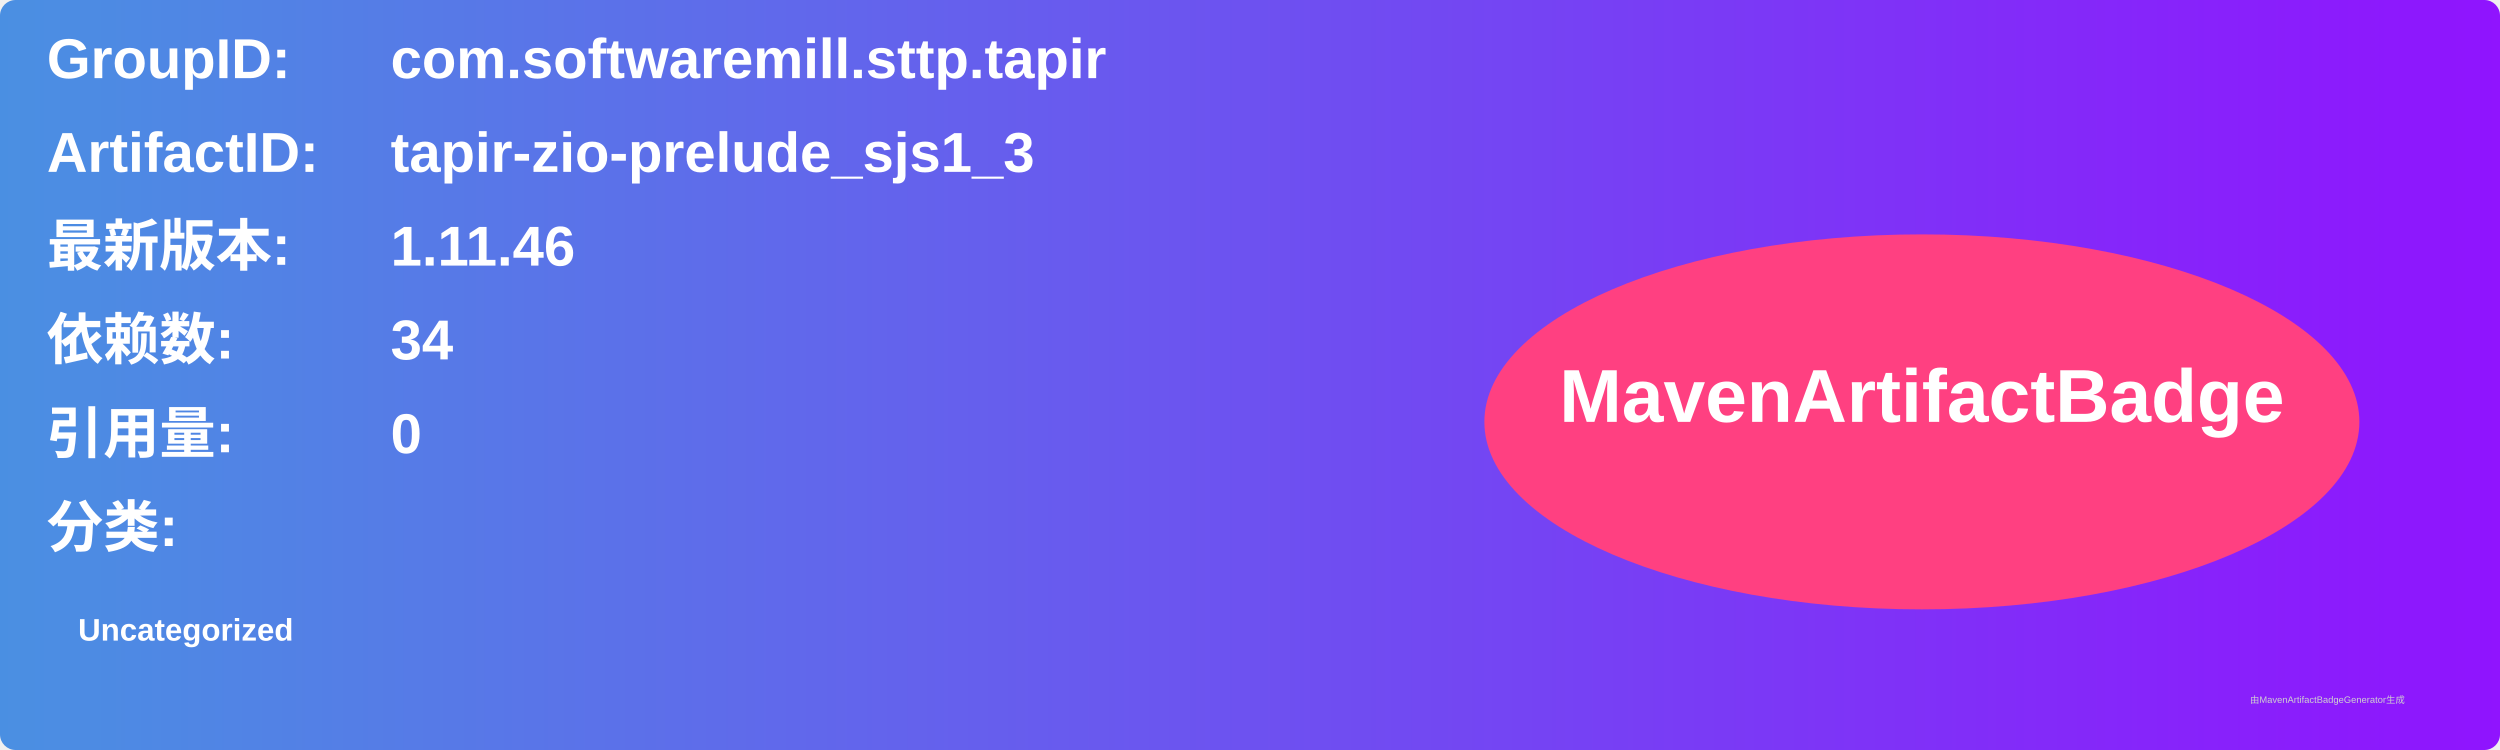
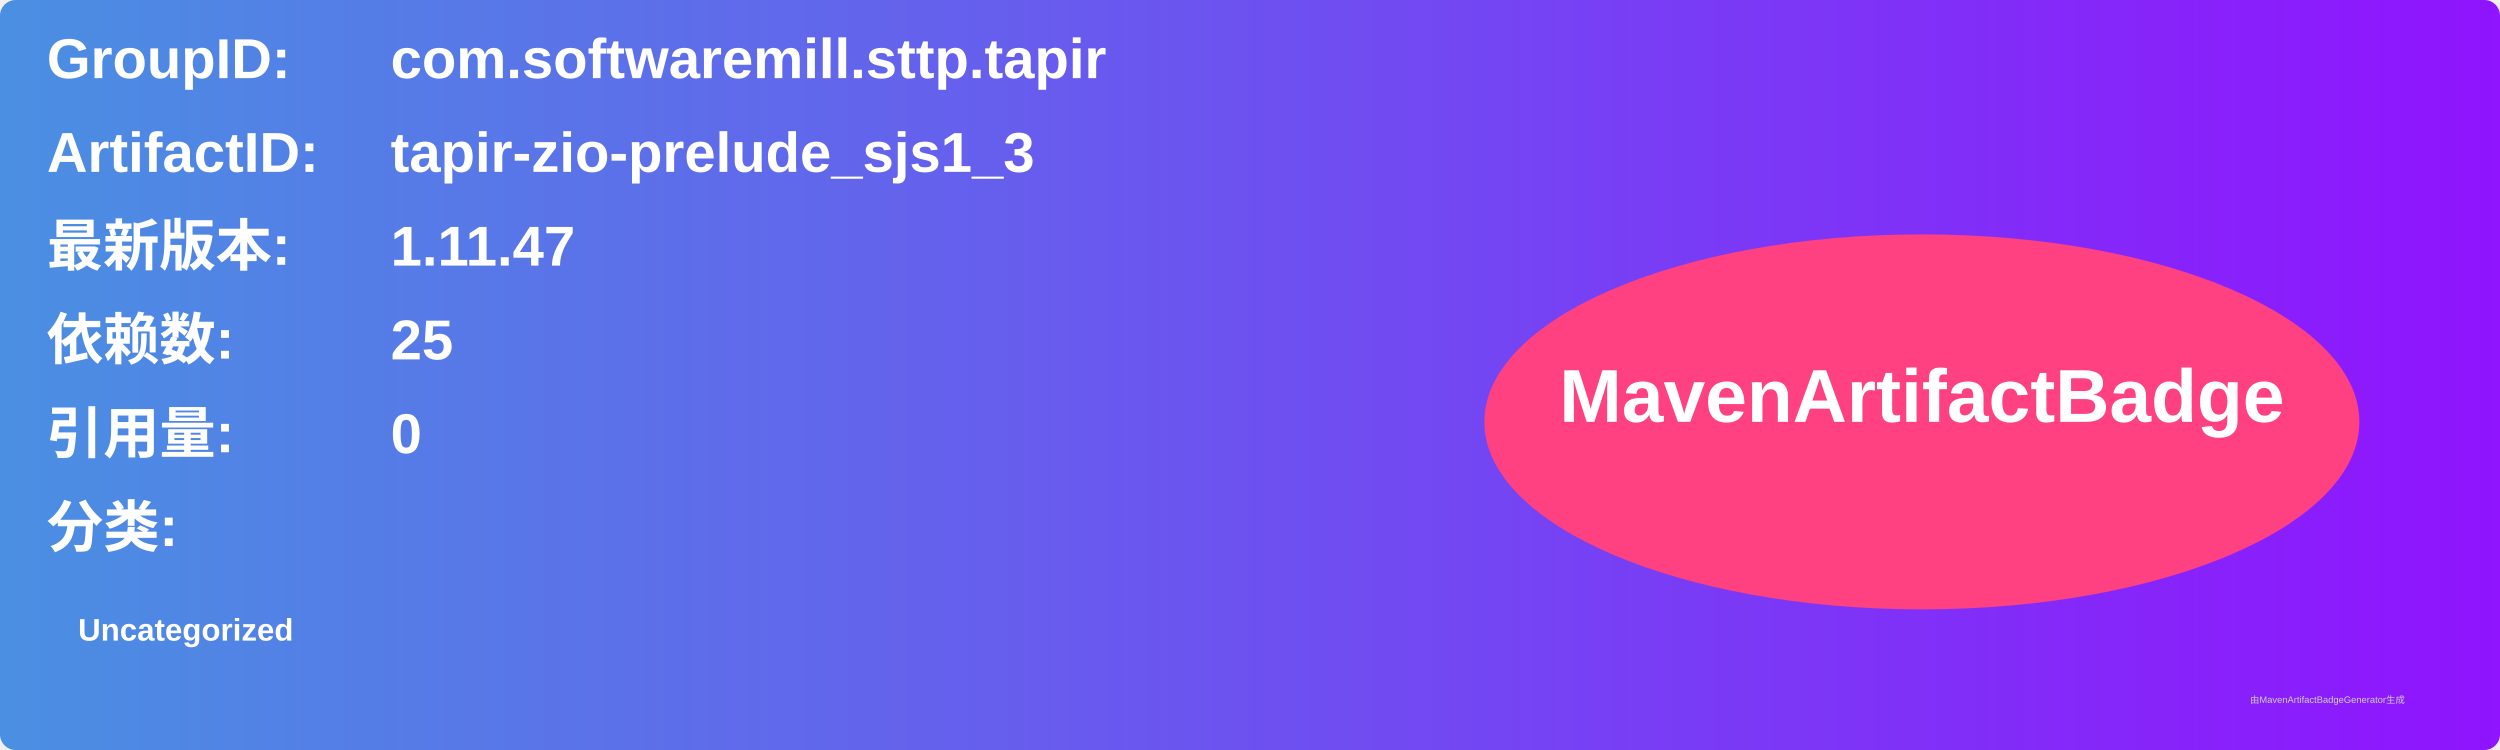
<svg xmlns="http://www.w3.org/2000/svg" width="800" height="240" viewBox="0 0 800 240">
  <linearGradient id="grad" x1="0%" y1="0%" x2="100%" y2="0%">
    <stop offset="0%" stop-color="#4a90e2" />
    <stop offset="100%" stop-color="#9013fe" />
  </linearGradient>
  <rect width="100%" height="100%" rx="5" ry="5" fill="url(#grad)" />
  <g transform="translate(15, 15)">
    <text x="0" y="10" font-family="Arial" font-size="18" fill="white" font-weight="bold" width="260">GroupID:</text>
    <text x="110" y="10" font-family="Arial" font-size="18" fill="white" font-weight="bold" width="460">com.softwaremill.sttp.tapir</text>
    <text x="0" y="40" font-family="Arial" font-size="18" fill="white" font-weight="bold" width="260">ArtifactID:</text>
    <text x="110" y="40" font-family="Arial" font-size="18" fill="white" font-weight="bold" width="460">tapir-zio-prelude_sjs1_3</text>
    <text x="0" y="70" font-family="Arial" font-size="18" fill="white" font-weight="bold">最新版本:</text>
    <text x="110" y="70" font-family="Arial" font-size="18" fill="white" font-weight="bold">
-       <tspan font-weight="bold">1.11.46</tspan>
+       <tspan font-weight="bold">1.11.47</tspan>
    </text>
    <text x="0" y="100" font-family="Arial" font-size="18" fill="white" font-weight="bold">依赖数: </text>
    <text x="110" y="100" font-family="Arial" font-size="18" fill="white">
-       <tspan font-weight="bold">34</tspan>
+       <tspan font-weight="bold">25</tspan>
    </text>
    <text x="0" y="130" font-family="Arial" font-size="18" fill="white" font-weight="bold">引用量: </text>
    <text x="110" y="130" font-family="Arial" font-size="18" fill="white">
      <tspan font-weight="bold">0</tspan>
    </text>
    <text x="0" y="160" font-family="Arial" font-size="18" fill="white" font-weight="bold">分类:</text>
    <text x="10" y="190" font-family="Arial" font-size="10" fill="white">
      <tspan font-weight="bold">Uncategorized</tspan>
    </text>
    <ellipse cx="600" cy="120" rx="140" ry="60" fill="#ff4081" />
    <text x="600" y="120" text-anchor="middle" font-family="Arial" font-size="24" fill="white" font-weight="bold">MavenArtifactBadge</text>
  </g>
  <text x="720" y="225" font-family="Arial" font-size="3" fill="#d0d0d0">由MavenArtifactBadgeGenerator生成</text>
</svg>
